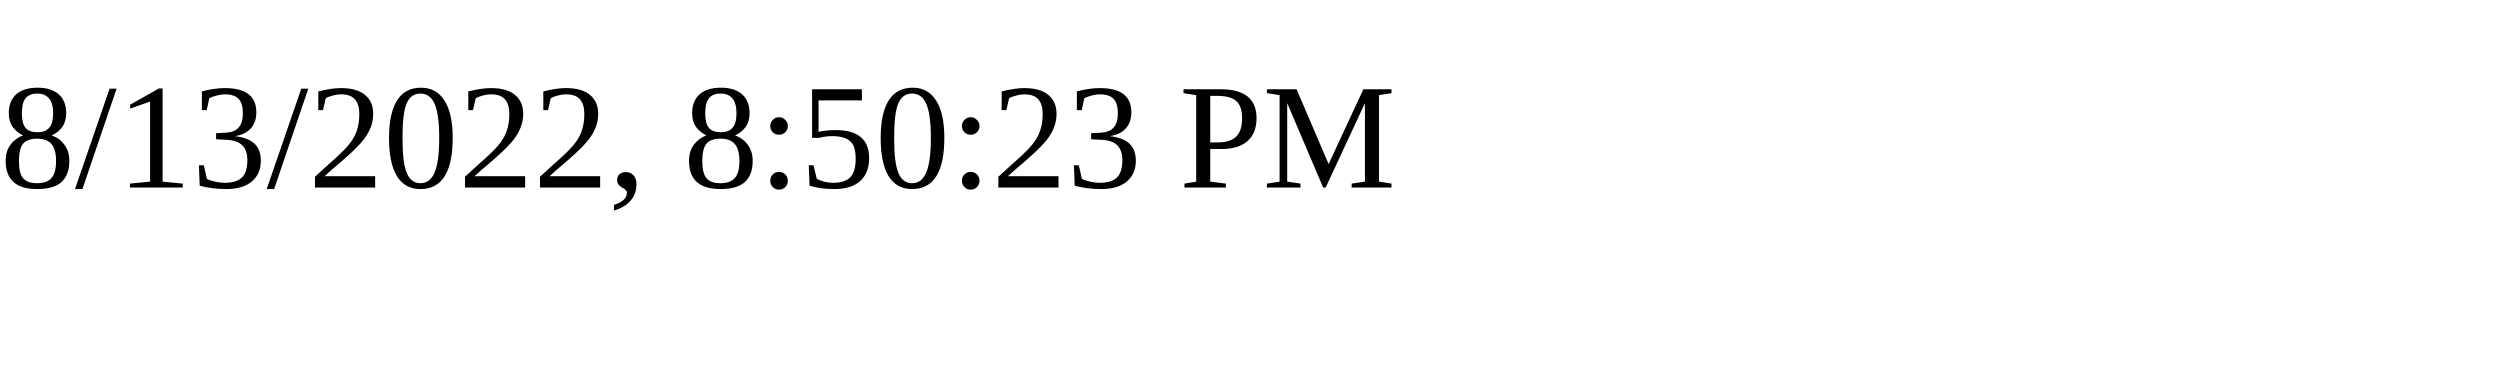
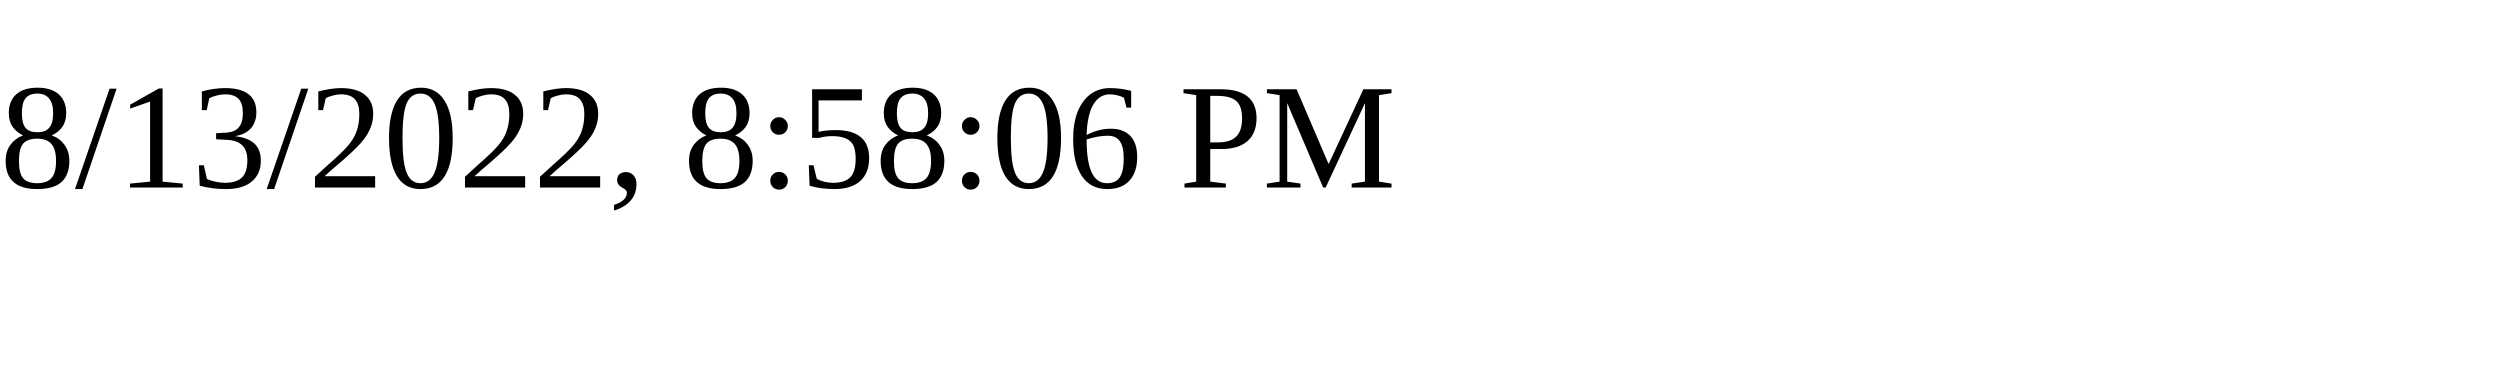
<svg xmlns="http://www.w3.org/2000/svg" height="30" width="200">
-   <text x="0" y="15">8/13/2022, 8:50:23 PM</text>
+   <text x="0" y="15">8/13/2022, 8:58:06 PM</text>
</svg>
